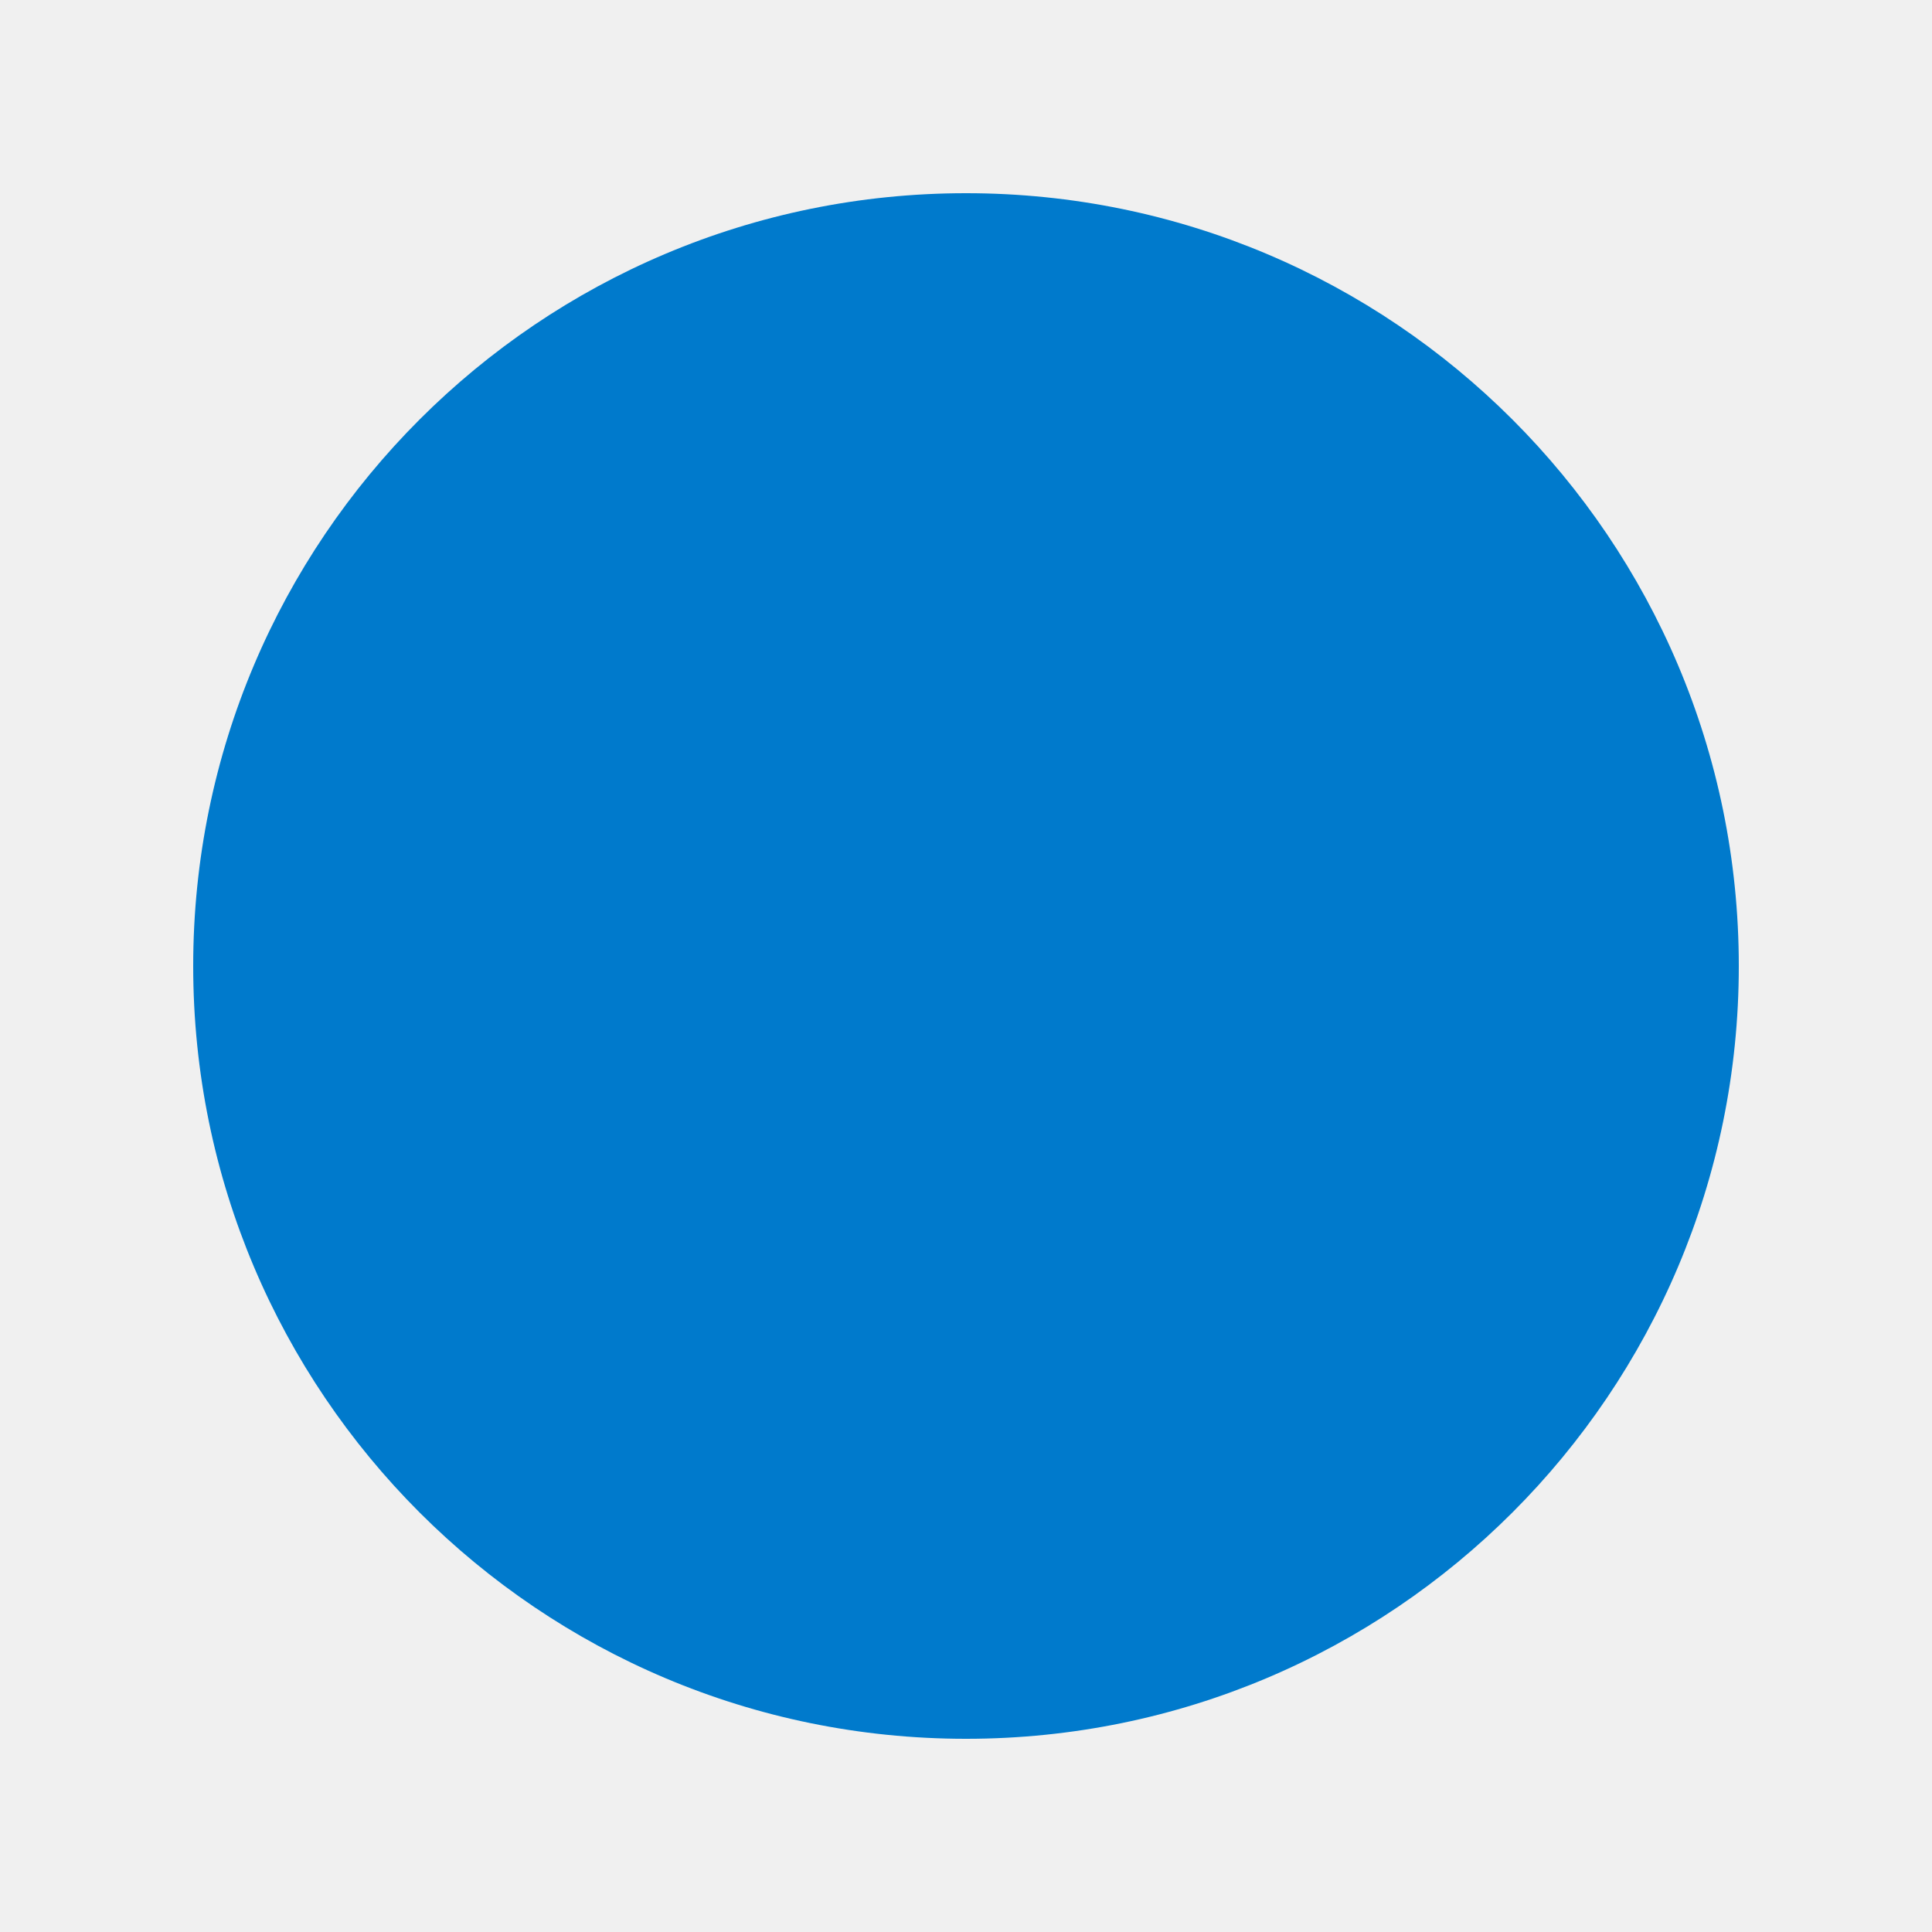
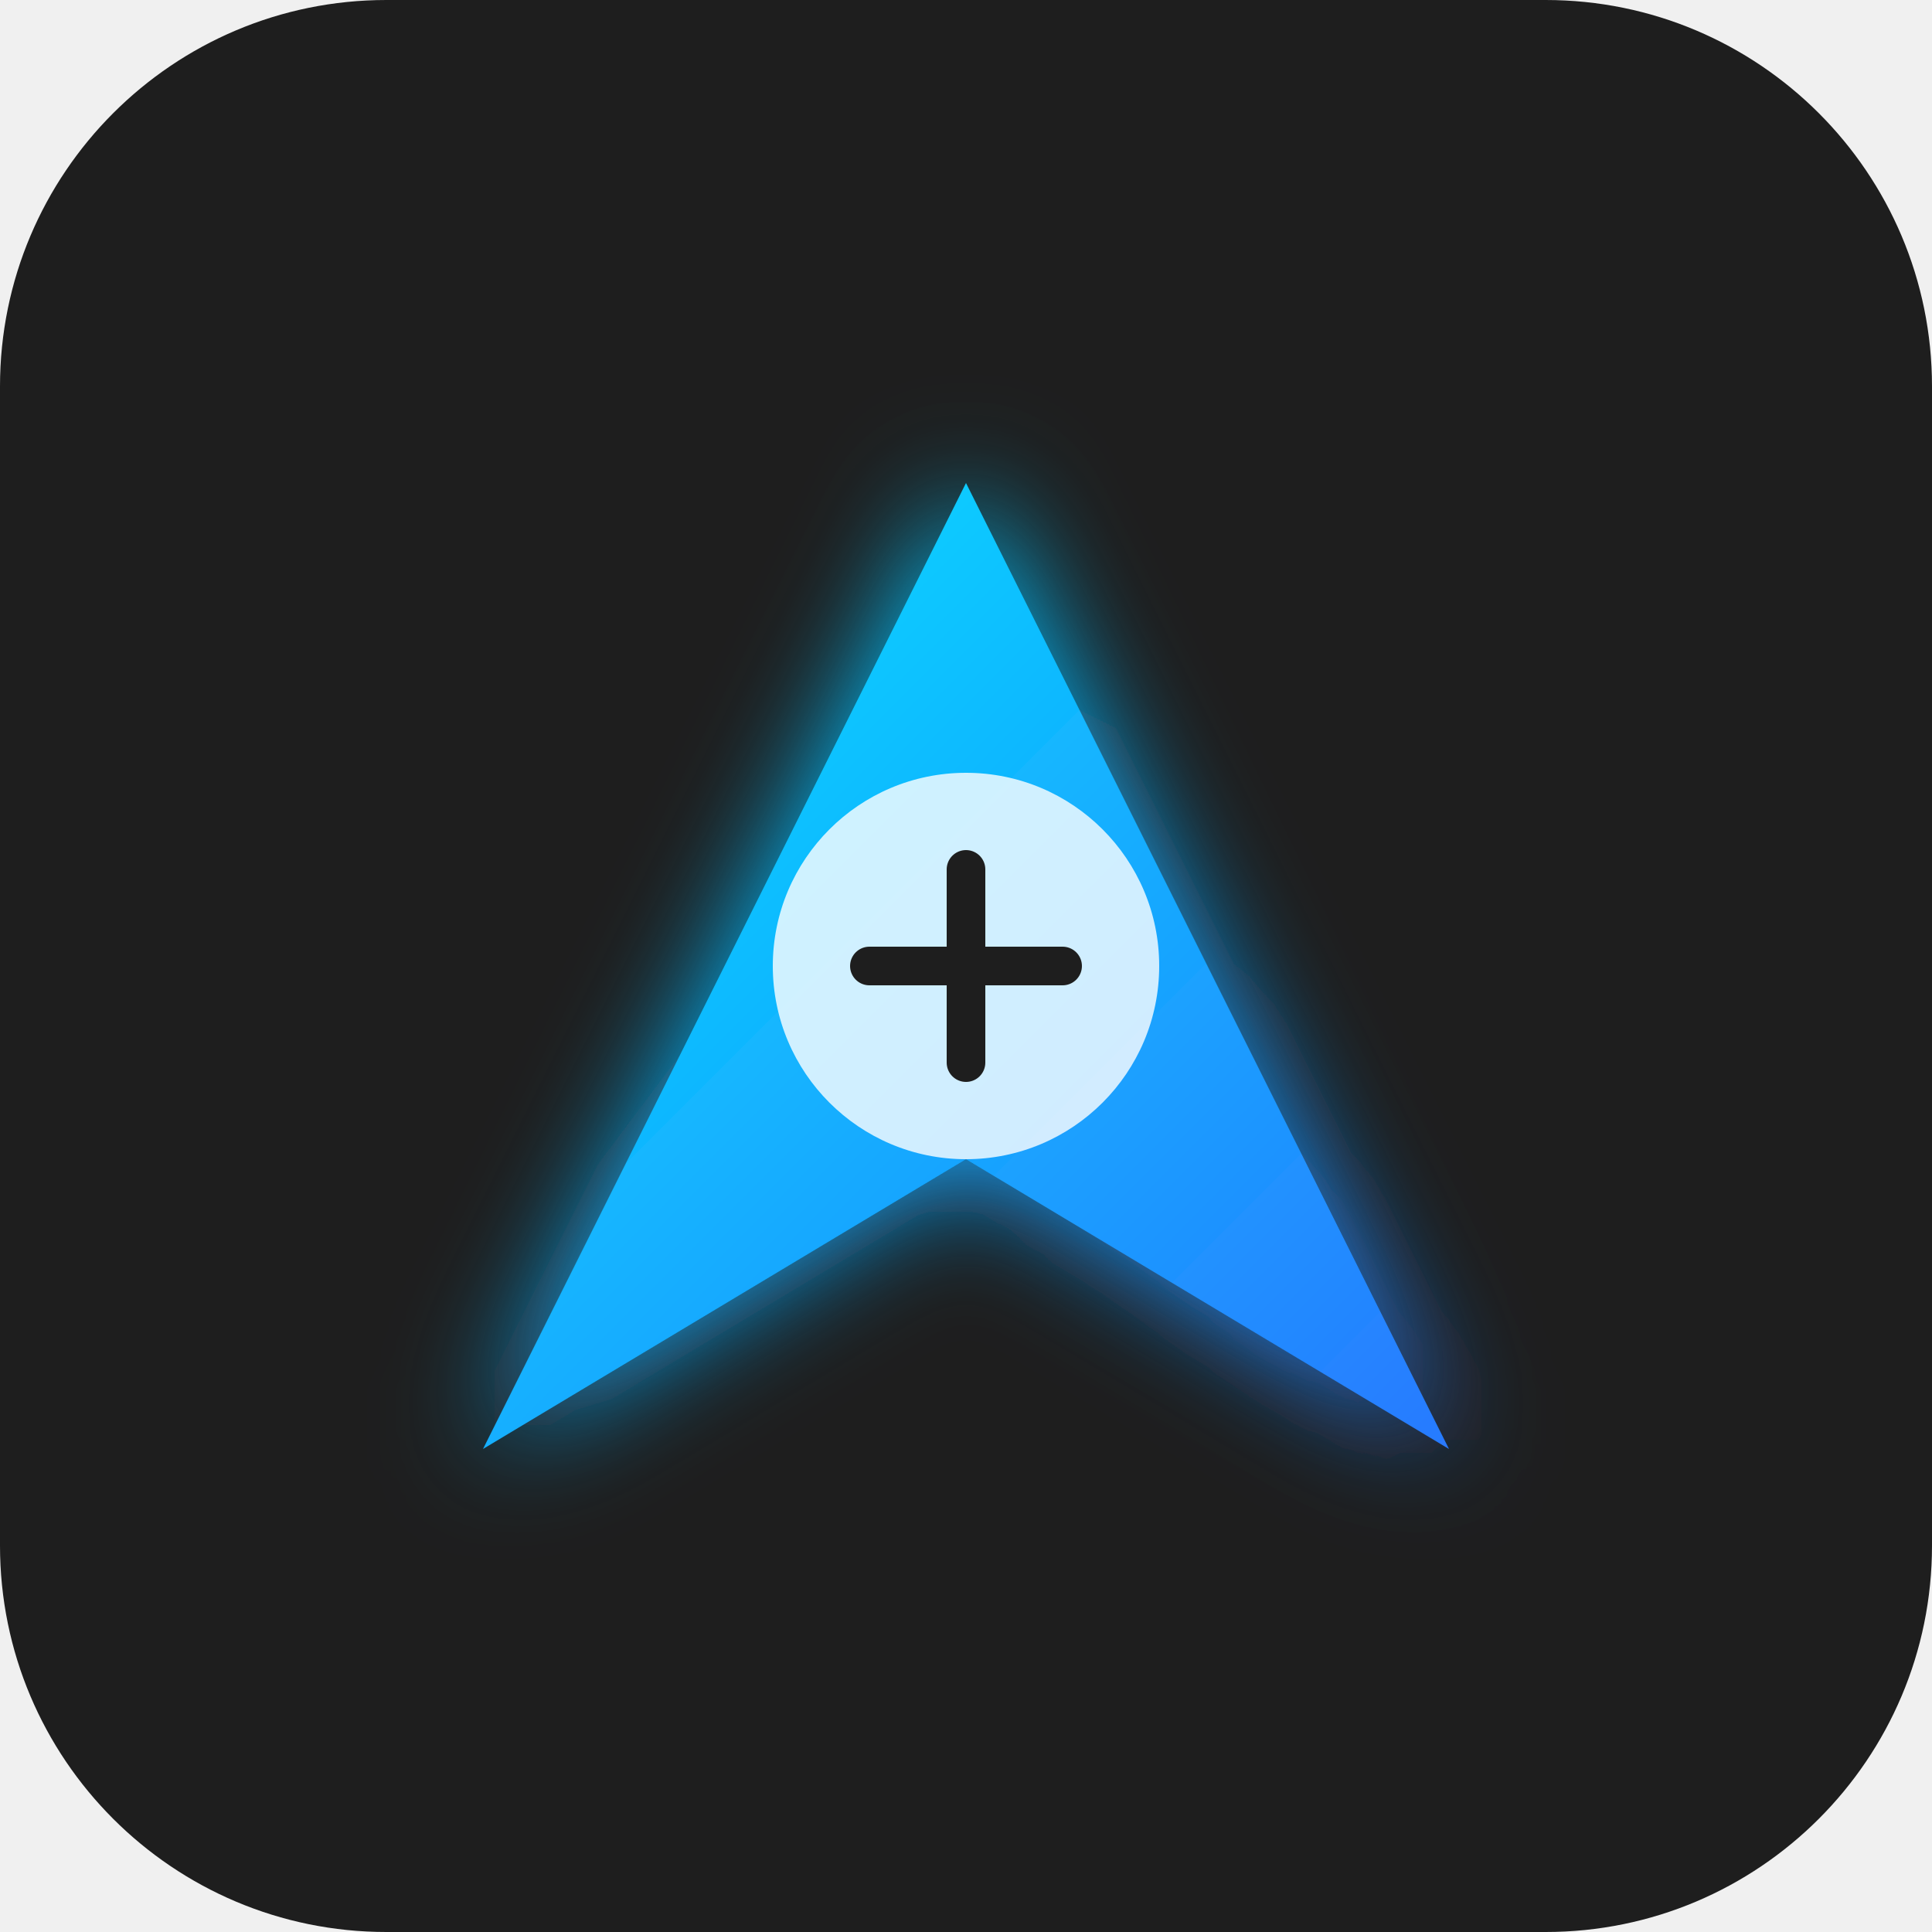
<svg xmlns="http://www.w3.org/2000/svg" viewBox="0 0 100 100" width="100" height="100">
-   <circle cx="50" cy="50" r="40" fill="#007acc" />
+   <defs>
+     <linearGradient id="grad1" x1="0%" y1="0%" x2="100%" y2="100%">
+       <stop offset="0%" stop-color="#00E5FF" stop-opacity="1" />
+       <stop offset="100%" stop-color="#2979FF" stop-opacity="1" />
+     </linearGradient>
+     <filter id="glow" x="-20%" y="-20%" width="140%" height="140%">
+       <feGaussianBlur stdDeviation="3" result="blur" />
+       <feComposite in="SourceGraphic" in2="blur" operator="over" />
+     </filter>
+   </defs>
+   <rect width="100" height="100" rx="20" fill="#1E1E1E" />
+   <path d="M 25 75 L 50 25 L 75 75 L 50 60 Z" fill="url(#grad1)" filter="url(#glow)" />
+   <circle cx="50" cy="50" r="10" fill="#FFFFFF" opacity="0.8" />
+   <path d="M 45 50 L 55 50 M 50 45 L 50 55" stroke="#1E1E1E" stroke-width="2" stroke-linecap="round" />
</svg>
